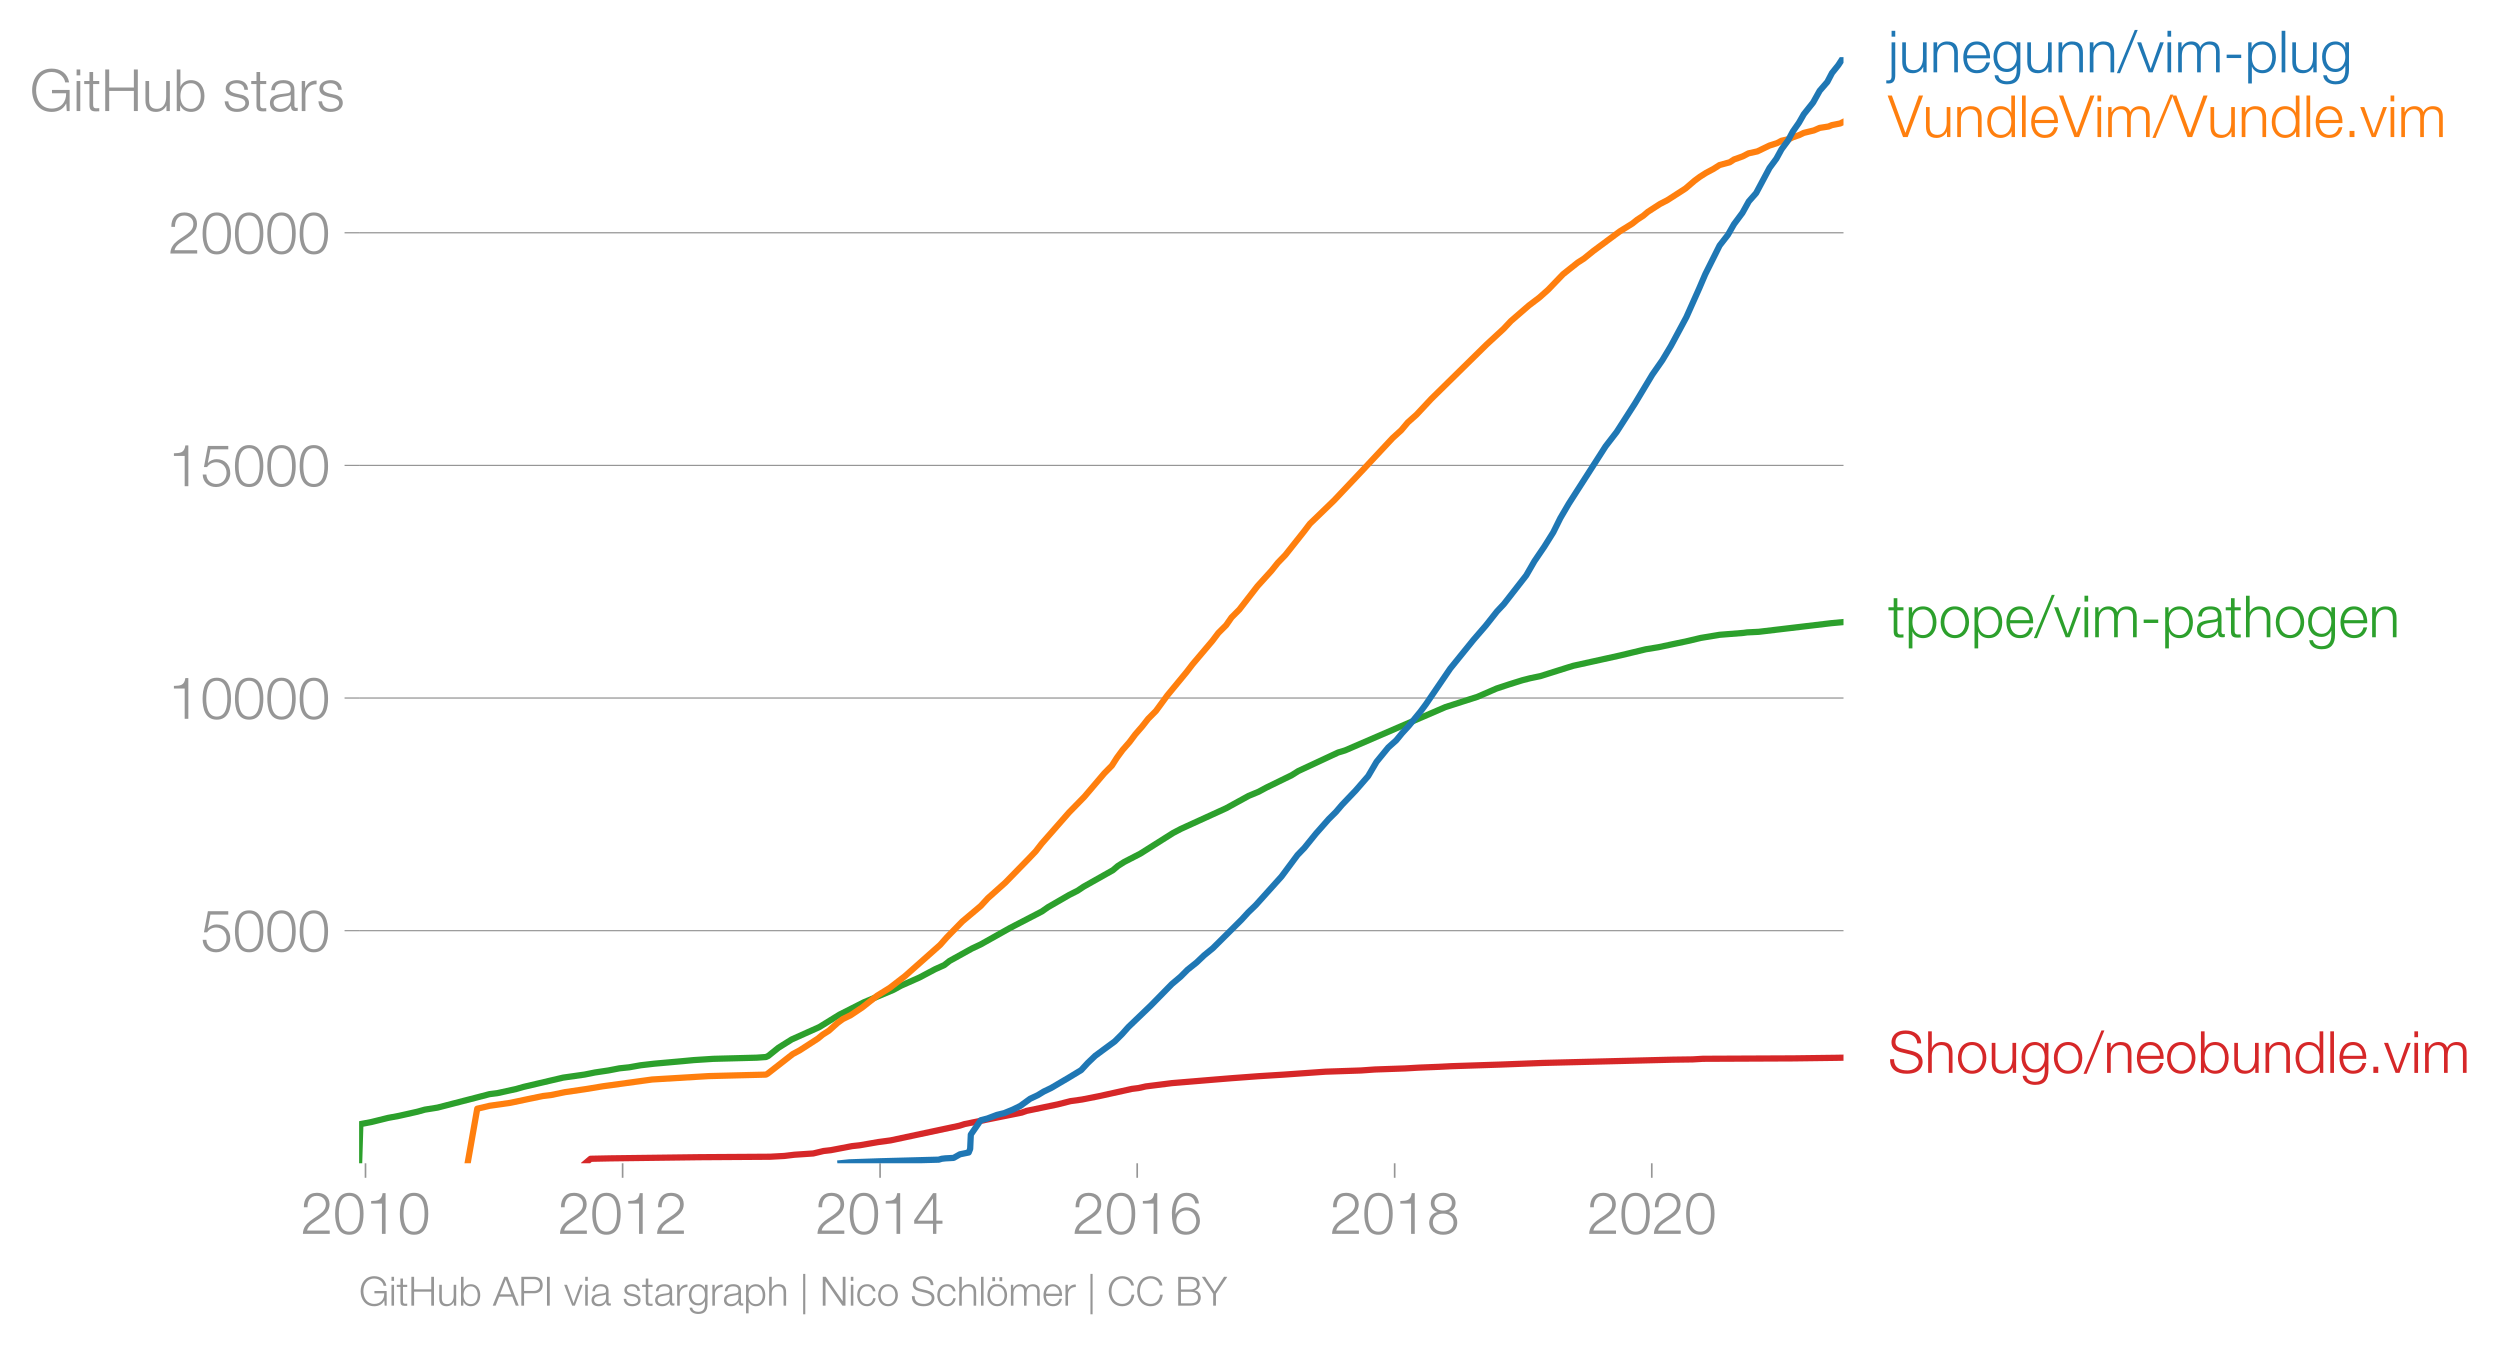
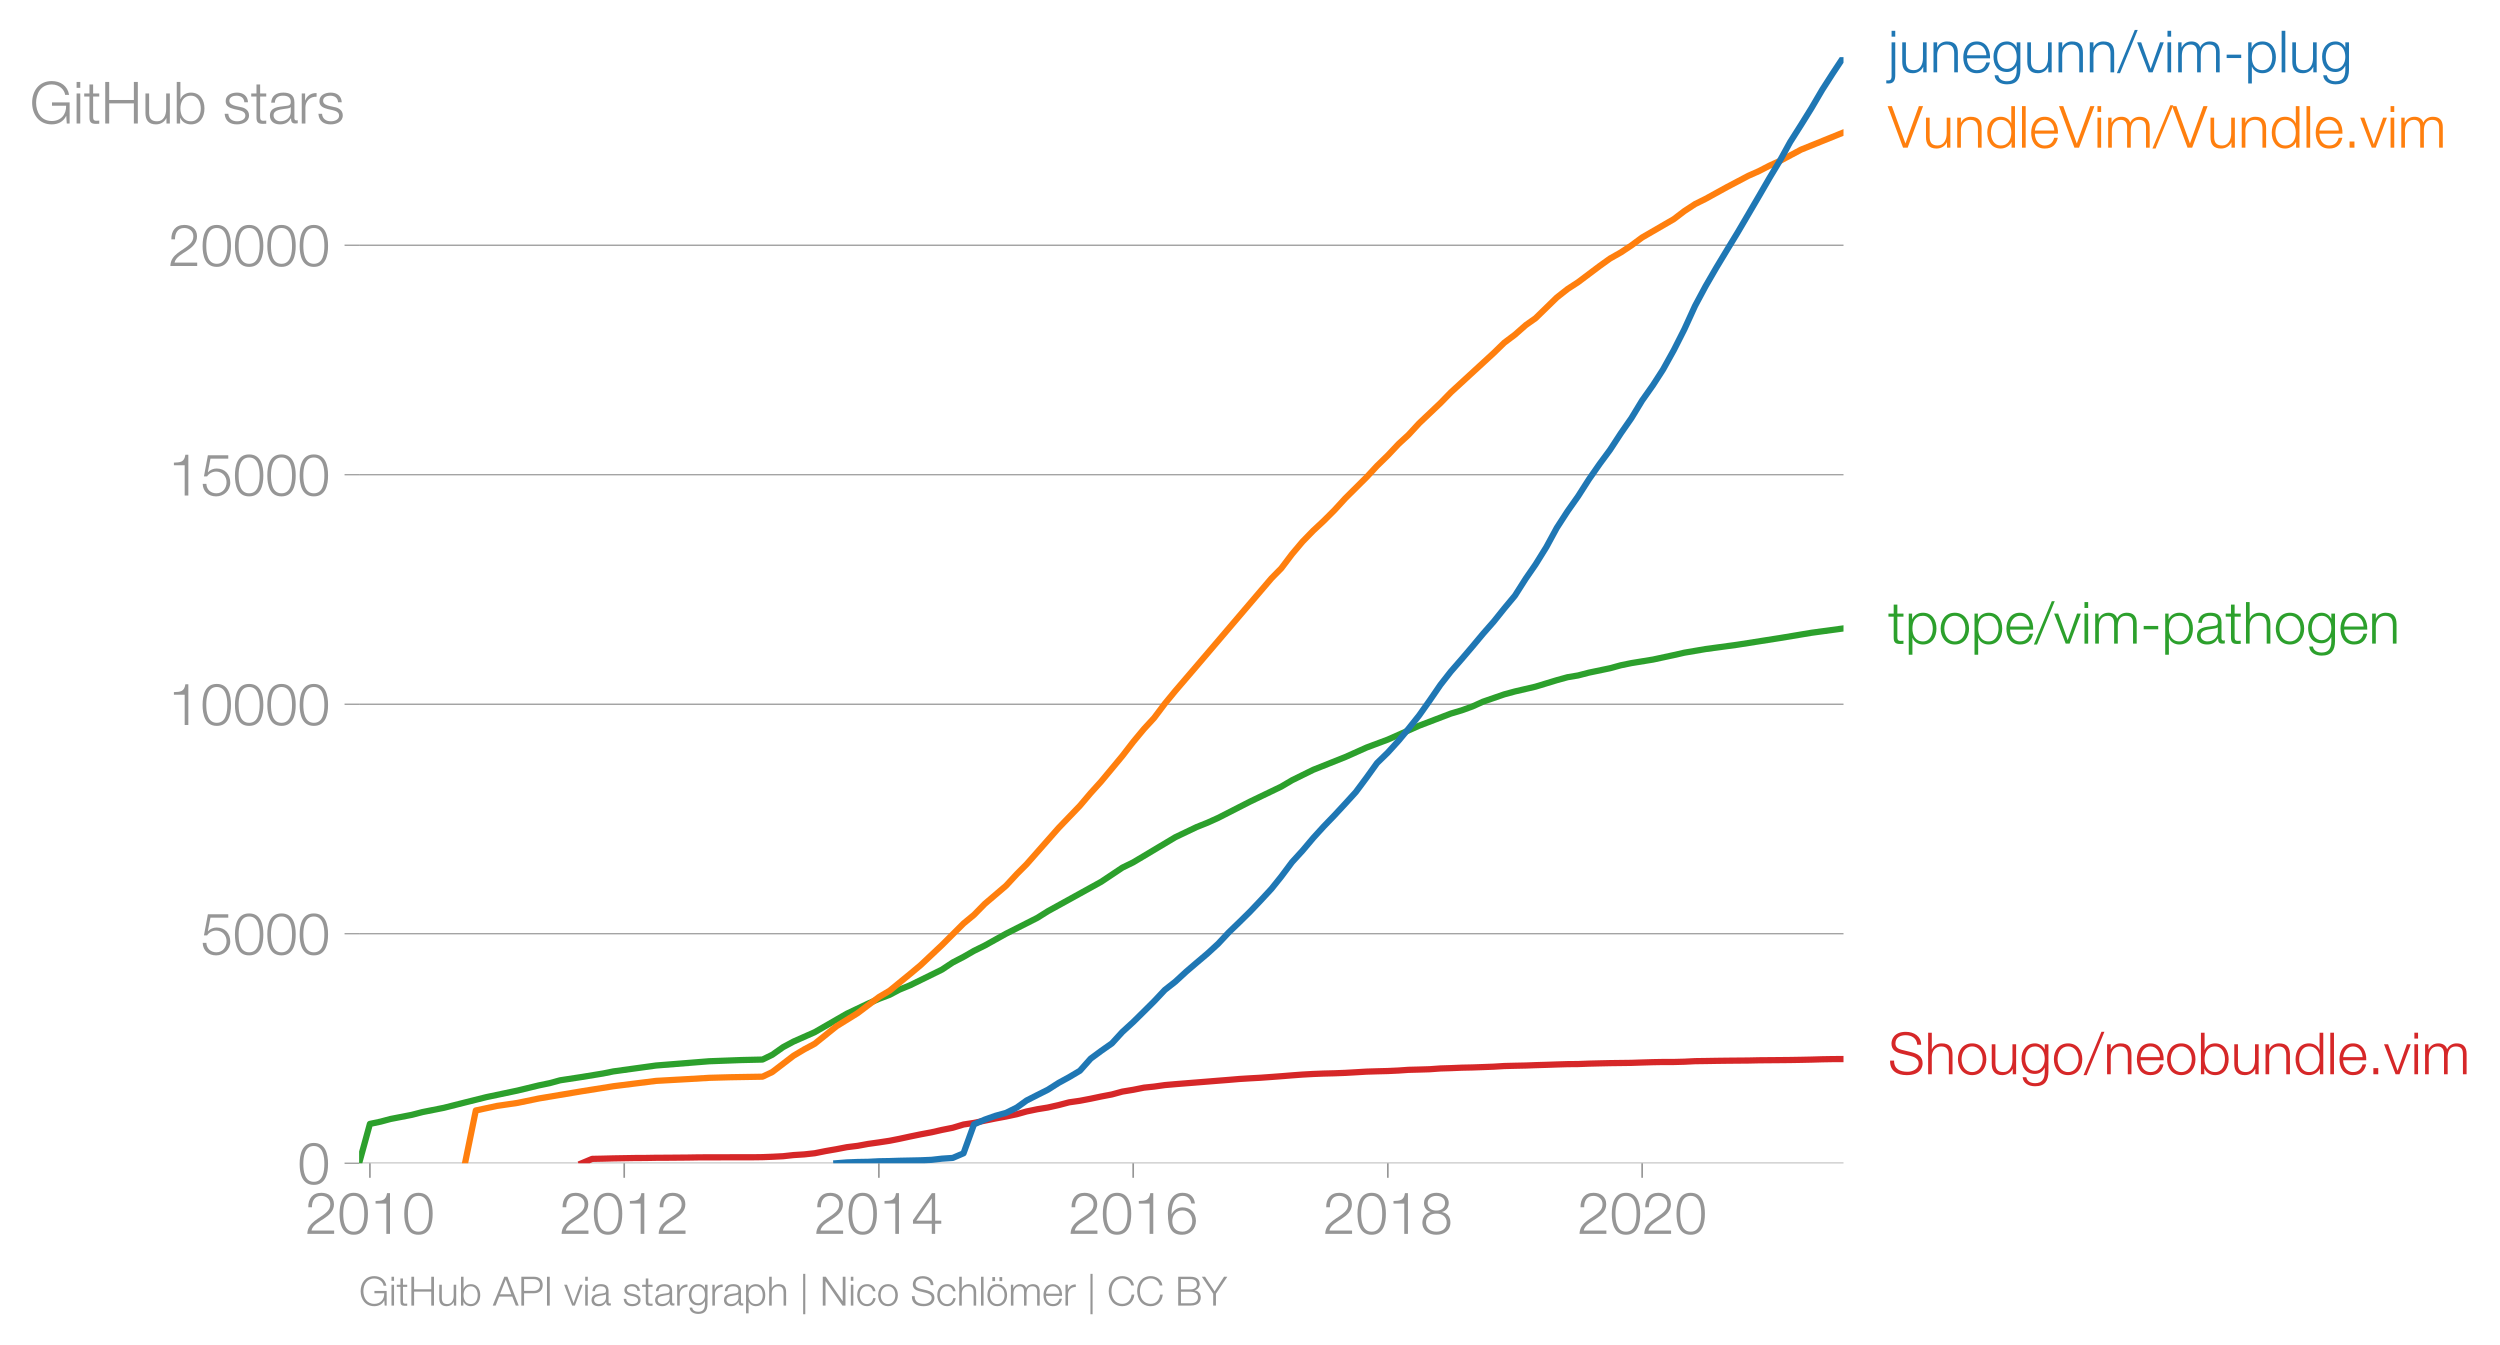
- <svg xmlns="http://www.w3.org/2000/svg" xmlns:xlink="http://www.w3.org/1999/xlink" height="431.194" viewBox="0 0 601.458 323.395" width="801.944">
+ <svg xmlns="http://www.w3.org/2000/svg" xmlns:xlink="http://www.w3.org/1999/xlink" height="431.179" viewBox="0 0 601.458 323.384" width="801.944">
  <defs>
    <style>*{stroke-linecap:butt;stroke-linejoin:round}</style>
  </defs>
  <g id="figure_1">
-     <path d="M0 323.395h601.458V0H0z" style="fill:none" id="patch_1" />
+     <path d="M0 323.384h601.458V0H0z" style="fill:none" id="patch_1" />
    <g id="axes_1">
      <path d="M86.396 279.857h357.12V13.745H86.396z" style="fill:none" id="patch_2" />
      <g id="matplotlib.axis_1">
        <g id="xtick_1">
          <g id="line2d_1">
            <defs>
-               <path d="M0 0v3.5" id="mb721f908dd" style="stroke:#969696;stroke-width:.4" />
-             </defs>
-             <use style="fill:#969696;stroke:#969696;stroke-width:.4" x="87.932" xlink:href="#mb721f908dd" y="279.857" />
-           </g>
-           <g style="fill:#969696" transform="matrix(.14 0 0 -.14 72.366 296.854)" id="text_1">
+               <path d="M0 0v3.5" id="mc57bfcbba1" style="stroke:#969696;stroke-width:.4" />
+             </defs>
+             <use style="fill:#969696;stroke:#969696;stroke-width:.4" x="88.994" xlink:href="#mc57bfcbba1" y="279.857" />
+           </g>
+           <g style="fill:#969696" transform="matrix(.14 0 0 -.14 73.428 296.854)" id="text_1">
            <defs>
              <path d="M3181 371H691c109 602 909 999 1344 1293 583 378 1127 845 1127 1594 0 832-608 1260-1389 1260-973 0-1453-665-1434-1587h403c-12 659 276 1248 1012 1248 544 0 1004-333 1004-915 0-358-128-595-371-845C1626 1658 262 1331 230 0h2951v371z" id="HelveticaNeue-Light-32" transform="scale(.01563)" />
              <path d="M1779 4179c1024 0 1159-1190 1159-1965 0-780-135-1971-1159-1971S621 1434 621 2214c0 775 134 1965 1158 1965zm0 339C474 4518 218 3258 218 2208 218 1165 474-96 1779-96c1306 0 1562 1261 1562 2310 0 1044-256 2304-1562 2304z" id="HelveticaNeue-Light-30" transform="scale(.01563)" />
              <path d="M621 3328h1184V0h403v4480h-326c-122-826-557-838-1261-864v-288z" id="HelveticaNeue-Light-31" transform="scale(.01563)" />
            </defs>
            <use xlink:href="#HelveticaNeue-Light-32" />
            <use x="55.6" xlink:href="#HelveticaNeue-Light-30" />
            <use x="111.2" xlink:href="#HelveticaNeue-Light-31" />
            <use x="166.8" xlink:href="#HelveticaNeue-Light-30" />
          </g>
        </g>
        <g id="xtick_2">
-           <use style="fill:#969696;stroke:#969696;stroke-width:.4" x="149.79" xlink:href="#mb721f908dd" y="279.857" id="line2d_2" />
-           <g style="fill:#969696" transform="matrix(.14 0 0 -.14 134.224 296.854)" id="text_2">
+           <use style="fill:#969696;stroke:#969696;stroke-width:.4" x="150.177" xlink:href="#mc57bfcbba1" y="279.857" id="line2d_2" />
+           <g style="fill:#969696" transform="matrix(.14 0 0 -.14 134.61 296.854)" id="text_2">
            <use xlink:href="#HelveticaNeue-Light-32" />
            <use x="55.6" xlink:href="#HelveticaNeue-Light-30" />
            <use x="111.2" xlink:href="#HelveticaNeue-Light-31" />
            <use x="166.8" xlink:href="#HelveticaNeue-Light-32" />
          </g>
        </g>
        <g id="xtick_3">
-           <use style="fill:#969696;stroke:#969696;stroke-width:.4" x="211.733" xlink:href="#mb721f908dd" y="279.857" id="line2d_3" />
-           <g style="fill:#969696" transform="matrix(.14 0 0 -.14 196.166 296.854)" id="text_3">
+           <use style="fill:#969696;stroke:#969696;stroke-width:.4" x="211.443" xlink:href="#mc57bfcbba1" y="279.857" id="line2d_3" />
+           <g style="fill:#969696" transform="matrix(.14 0 0 -.14 195.876 296.854)" id="text_3">
            <defs>
              <path d="M192 1114h2067V0h371v1114h672v339h-672v3027h-364L192 1504v-390zm365 339 1689 2438h13V1453H557z" id="HelveticaNeue-Light-34" transform="scale(.01563)" />
            </defs>
            <use xlink:href="#HelveticaNeue-Light-32" />
            <use x="55.6" xlink:href="#HelveticaNeue-Light-30" />
            <use x="111.2" xlink:href="#HelveticaNeue-Light-31" />
            <use x="166.8" xlink:href="#HelveticaNeue-Light-34" />
          </g>
        </g>
        <g id="xtick_4">
-           <use style="fill:#969696;stroke:#969696;stroke-width:.4" x="273.591" xlink:href="#mb721f908dd" y="279.857" id="line2d_4" />
-           <g style="fill:#969696" transform="matrix(.14 0 0 -.14 258.024 296.854)" id="text_4">
+           <use style="fill:#969696;stroke:#969696;stroke-width:.4" x="272.625" xlink:href="#mc57bfcbba1" y="279.857" id="line2d_4" />
+           <g style="fill:#969696" transform="matrix(.14 0 0 -.14 257.059 296.854)" id="text_4">
            <defs>
              <path d="M1856 2579c685 0 1082-531 1082-1184 0-621-436-1152-1076-1152-780 0-1120 519-1120 1152 0 659 410 1184 1114 1184zm1376 768c-96 781-589 1171-1376 1171-1466 0-1600-1702-1600-2233C256 538 736-96 1824-96c883 0 1517 646 1517 1517 0 877-583 1497-1479 1497-505 0-979-300-1190-742h-13c0 813 192 2003 1235 2003 519 0 864-339 935-832h403z" id="HelveticaNeue-Light-36" transform="scale(.01563)" />
            </defs>
            <use xlink:href="#HelveticaNeue-Light-32" />
            <use x="55.6" xlink:href="#HelveticaNeue-Light-30" />
            <use x="111.2" xlink:href="#HelveticaNeue-Light-31" />
            <use x="166.8" xlink:href="#HelveticaNeue-Light-36" />
          </g>
        </g>
        <g id="xtick_5">
-           <use style="fill:#969696;stroke:#969696;stroke-width:.4" x="335.533" xlink:href="#mb721f908dd" y="279.857" id="line2d_5" />
-           <g style="fill:#969696" transform="matrix(.14 0 0 -.14 319.967 296.854)" id="text_5">
+           <use style="fill:#969696;stroke:#969696;stroke-width:.4" x="333.891" xlink:href="#mc57bfcbba1" y="279.857" id="line2d_5" />
+           <g style="fill:#969696" transform="matrix(.14 0 0 -.14 318.325 296.854)" id="text_5">
            <defs>
              <path d="M1779 243c-627 0-1139 339-1139 1011 0 660 525 986 1139 973 602 13 1139-326 1139-973 0-684-512-1011-1139-1011zm1357 3155c0 768-698 1120-1363 1120-659 0-1357-352-1357-1120 0-492 262-844 730-985v-13c-551-102-896-563-909-1146C237 352 941-96 1779-96c839 0 1543 448 1543 1350 0 602-340 1031-916 1146v13c455 134 730 499 730 985zm-1357-832c-473-12-960 231-960 832 0 512 467 781 960 781 538 0 954-269 954-781 0-576-461-844-954-832z" id="HelveticaNeue-Light-38" transform="scale(.01563)" />
            </defs>
            <use xlink:href="#HelveticaNeue-Light-32" />
            <use x="55.6" xlink:href="#HelveticaNeue-Light-30" />
            <use x="111.2" xlink:href="#HelveticaNeue-Light-31" />
            <use x="166.8" xlink:href="#HelveticaNeue-Light-38" />
          </g>
        </g>
        <g id="xtick_6">
-           <use style="fill:#969696;stroke:#969696;stroke-width:.4" x="397.391" xlink:href="#mb721f908dd" y="279.857" id="line2d_6" />
-           <g style="fill:#969696" transform="matrix(.14 0 0 -.14 381.825 296.854)" id="text_6">
+           <use style="fill:#969696;stroke:#969696;stroke-width:.4" x="395.073" xlink:href="#mc57bfcbba1" y="279.857" id="line2d_6" />
+           <g style="fill:#969696" transform="matrix(.14 0 0 -.14 379.507 296.854)" id="text_6">
            <use xlink:href="#HelveticaNeue-Light-32" />
            <use x="55.6" xlink:href="#HelveticaNeue-Light-30" />
            <use x="111.2" xlink:href="#HelveticaNeue-Light-32" />
            <use x="166.8" xlink:href="#HelveticaNeue-Light-30" />
          </g>
        </g>
      </g>
      <g id="matplotlib.axis_2">
        <g id="ytick_1">
-           <path clip-path="url(#paf320c39fc)" d="M86.396 223.901h357.12" style="fill:none;stroke:#969696;stroke-linecap:square;stroke-width:.3" id="line2d_7" />
+           <path clip-path="url(#p73a9dbc709)" d="M86.396 279.857h357.12" style="fill:none;stroke:#969696;stroke-linecap:square;stroke-width:.3" id="line2d_7" />
          <g id="line2d_8">
            <defs>
-               <path d="M0 0h-3.5" id="m2808918019" style="stroke:#969696;stroke-width:.3" />
-             </defs>
-             <use style="fill:#969696;stroke:#969696;stroke-width:.3" x="86.396" xlink:href="#m2808918019" y="223.901" />
-           </g>
-           <g style="fill:#969696" transform="matrix(.14 0 0 -.14 48.264 228.9)" id="text_7">
+               <path d="M0 0h-3.5" id="mb1a5190950" style="stroke:#969696;stroke-width:.3" />
+             </defs>
+             <use style="fill:#969696;stroke:#969696;stroke-width:.3" x="86.396" xlink:href="#mb1a5190950" y="279.857" />
+           </g>
+           <use xlink:href="#HelveticaNeue-Light-30" style="fill:#969696" transform="matrix(.14 0 0 -.14 71.613 284.855)" id="text_7" />
+         </g>
+         <g id="ytick_2">
+           <path clip-path="url(#p73a9dbc709)" d="M86.396 224.642h357.12" style="fill:none;stroke:#969696;stroke-linecap:square;stroke-width:.3" id="line2d_9" />
+           <use style="fill:#969696;stroke:#969696;stroke-width:.3" x="86.396" xlink:href="#mb1a5190950" y="224.642" id="line2d_10" />
+           <g style="fill:#969696" transform="matrix(.14 0 0 -.14 48.264 229.64)" id="text_8">
            <defs>
              <path d="M230 1280C250 429 870-96 1702-96c858 0 1556 640 1556 1517 0 902-583 1549-1504 1549-346 0-724-154-948-416l-12 12 288 1485h1958v371H800L365 2099h345c218 339 602 531 999 531 665 0 1145-505 1145-1164 0-653-428-1223-1120-1223-614 0-1081 416-1100 1037H230z" id="HelveticaNeue-Light-35" transform="scale(.01563)" />
            </defs>
            <use xlink:href="#HelveticaNeue-Light-35" />
            <use x="55.6" xlink:href="#HelveticaNeue-Light-30" />
            <use x="111.2" xlink:href="#HelveticaNeue-Light-30" />
            <use x="166.8" xlink:href="#HelveticaNeue-Light-30" />
          </g>
        </g>
-         <g id="ytick_2">
-           <path clip-path="url(#paf320c39fc)" d="M86.396 167.934h357.12" style="fill:none;stroke:#969696;stroke-linecap:square;stroke-width:.3" id="line2d_9" />
-           <use style="fill:#969696;stroke:#969696;stroke-width:.3" x="86.396" xlink:href="#m2808918019" y="167.934" id="line2d_10" />
-           <g style="fill:#969696" transform="matrix(.14 0 0 -.14 40.48 172.933)" id="text_8">
+         <g id="ytick_3">
+           <path clip-path="url(#p73a9dbc709)" d="M86.396 169.428h357.12" style="fill:none;stroke:#969696;stroke-linecap:square;stroke-width:.3" id="line2d_11" />
+           <use style="fill:#969696;stroke:#969696;stroke-width:.3" x="86.396" xlink:href="#mb1a5190950" y="169.428" id="line2d_12" />
+           <g style="fill:#969696" transform="matrix(.14 0 0 -.14 40.48 174.426)" id="text_9">
            <use xlink:href="#HelveticaNeue-Light-31" />
            <use x="55.6" xlink:href="#HelveticaNeue-Light-30" />
            <use x="111.2" xlink:href="#HelveticaNeue-Light-30" />
            <use x="166.8" xlink:href="#HelveticaNeue-Light-30" />
            <use x="222.4" xlink:href="#HelveticaNeue-Light-30" />
          </g>
        </g>
-         <g id="ytick_3">
-           <path clip-path="url(#paf320c39fc)" d="M86.396 111.967h357.12" style="fill:none;stroke:#969696;stroke-linecap:square;stroke-width:.3" id="line2d_11" />
-           <use style="fill:#969696;stroke:#969696;stroke-width:.3" x="86.396" xlink:href="#m2808918019" y="111.967" id="line2d_12" />
-           <g style="fill:#969696" transform="matrix(.14 0 0 -.14 40.48 116.966)" id="text_9">
+         <g id="ytick_4">
+           <path clip-path="url(#p73a9dbc709)" d="M86.396 114.213h357.12" style="fill:none;stroke:#969696;stroke-linecap:square;stroke-width:.3" id="line2d_13" />
+           <use style="fill:#969696;stroke:#969696;stroke-width:.3" x="86.396" xlink:href="#mb1a5190950" y="114.213" id="line2d_14" />
+           <g style="fill:#969696" transform="matrix(.14 0 0 -.14 40.48 119.212)" id="text_10">
            <use xlink:href="#HelveticaNeue-Light-31" />
            <use x="55.6" xlink:href="#HelveticaNeue-Light-35" />
            <use x="111.2" xlink:href="#HelveticaNeue-Light-30" />
            <use x="166.8" xlink:href="#HelveticaNeue-Light-30" />
            <use x="222.4" xlink:href="#HelveticaNeue-Light-30" />
          </g>
        </g>
-         <g id="ytick_4">
-           <path clip-path="url(#paf320c39fc)" d="M86.396 56h357.12" style="fill:none;stroke:#969696;stroke-linecap:square;stroke-width:.3" id="line2d_13" />
-           <use style="fill:#969696;stroke:#969696;stroke-width:.3" x="86.396" xlink:href="#m2808918019" y="56" id="line2d_14" />
-           <g style="fill:#969696" transform="matrix(.14 0 0 -.14 40.48 60.999)" id="text_10">
+         <g id="ytick_5">
+           <path clip-path="url(#p73a9dbc709)" d="M86.396 58.999h357.12" style="fill:none;stroke:#969696;stroke-linecap:square;stroke-width:.3" id="line2d_15" />
+           <use style="fill:#969696;stroke:#969696;stroke-width:.3" x="86.396" xlink:href="#mb1a5190950" y="58.999" id="line2d_16" />
+           <g style="fill:#969696" transform="matrix(.14 0 0 -.14 40.48 63.997)" id="text_11">
            <use xlink:href="#HelveticaNeue-Light-32" />
            <use x="55.6" xlink:href="#HelveticaNeue-Light-30" />
            <use x="111.2" xlink:href="#HelveticaNeue-Light-30" />
            <use x="166.8" xlink:href="#HelveticaNeue-Light-30" />
            <use x="222.4" xlink:href="#HelveticaNeue-Light-30" />
          </g>
        </g>
-         <g style="fill:#969696" transform="matrix(.14 0 0 -.14 7.2 26.716)" id="text_11">
+         <g style="fill:#969696" transform="matrix(.14 0 0 -.14 7.2 29.715)" id="text_12">
          <defs>
            <path d="M4365 2323H2426v-371h1555c19-966-570-1677-1581-1677-1210 0-1722 1011-1722 2010 0 998 512 2009 1722 2009 870 0 1414-620 1472-1145h435c-166 998-947 1517-1907 1517-1440 0-2157-1133-2157-2381S960-96 2400-96c659 0 1274 275 1581 928h13l57-832h314v2323z" id="HelveticaNeue-Light-47" transform="scale(.01563)" />
            <path d="M390 0h404v3302H390V0zm0 3923h404v647H390v-647z" id="HelveticaNeue-Light-69" transform="scale(.01563)" />
            <path d="M1024 4294H621v-992H45v-339h576V704c-7-563 179-742 717-742 121 0 236 12 358 12v346c-115-13-230-19-346-19-288 19-326 173-326 435v2227h672v339h-672v992z" id="HelveticaNeue-Light-74" transform="scale(.01563)" />
            <path d="M461 0h435v2214h2714V0h435v4570h-435V2586H896v1984H461V0z" id="HelveticaNeue-Light-48" transform="scale(.01563)" />
            <path d="M3059 3302h-403V1568c0-672-301-1325-992-1325-640 0-864 314-883 909v2150H378V1158C378 390 704-96 1536-96c493 0 928 250 1139 691h13V0h371v3302z" id="HelveticaNeue-Light-75" transform="scale(.01563)" />
            <path d="M3027 1651c0-685-313-1408-1081-1408-858 0-1159 723-1159 1408s301 1408 1159 1408c768 0 1081-723 1081-1408zM384 0h371v627h13C954 179 1414-96 1946-96c1004 0 1484 813 1484 1747 0 935-480 1747-1484 1747-493 0-973-249-1146-723h-13v1895H384V0z" id="HelveticaNeue-Light-62" transform="scale(.01563)" />
            <path d="M2765 2336c-26 717-551 1062-1210 1062-582 0-1241-256-1241-928 0-563 396-742 921-883l519-115c364-90 723-218 723-602 0-460-525-627-903-627-537 0-940 282-972 826H198C262 262 787-96 1555-96c615 0 1325 275 1325 992 0 576-480 845-941 915l-537 122c-276 70-685 198-685 557 0 428 422 569 781 569 460 0 844-224 864-723h403z" id="HelveticaNeue-Light-73" transform="scale(.01563)" />
            <path d="M2496 1280c6-646-538-1037-1152-1037-378 0-736 250-736 653 0 646 851 640 1536 762 109 19 288 51 339 147h13v-525zM749 2291c13 538 384 768 883 768 474 0 864-134 864-678 0-365-186-410-518-448-871-103-1773-135-1773-1063 0-665 499-966 1107-966 634 0 922 243 1203 672h13c0-346 64-576 474-576 108 0 172 6 262 26v339c-32-13-83-26-128-26-160 0-237 90-237 243v1754c0 883-633 1062-1216 1062-755 0-1299-332-1337-1107h403z" id="HelveticaNeue-Light-61" transform="scale(.01563)" />
            <path d="M384 0h403v1760c0 685 499 1222 1229 1184v403c-595 26-1043-288-1248-819h-13v774H384V0z" id="HelveticaNeue-Light-72" transform="scale(.01563)" />
          </defs>
          <use xlink:href="#HelveticaNeue-Light-47" />
          <use x="74.1" xlink:href="#HelveticaNeue-Light-69" />
          <use x="92.6" xlink:href="#HelveticaNeue-Light-74" />
          <use x="122.2" xlink:href="#HelveticaNeue-Light-48" />
          <use x="192.6" xlink:href="#HelveticaNeue-Light-75" />
          <use x="246.3" xlink:href="#HelveticaNeue-Light-62" />
          <use x="303.7" xlink:href="#HelveticaNeue-Light-20" />
          <use x="331.5" xlink:href="#HelveticaNeue-Light-73" />
          <use x="379.6" xlink:href="#HelveticaNeue-Light-74" />
          <use x="409.2" xlink:href="#HelveticaNeue-Light-61" />
          <use x="461.1" xlink:href="#HelveticaNeue-Light-72" />
          <use x="492.6" xlink:href="#HelveticaNeue-Light-73" />
        </g>
      </g>
-       <path clip-path="url(#paf320c39fc)" d="m140.818 279.857 1.266-1.075 4.762-.1 21.345-.28 17.072-.112 3.45-.19 2.397-.291 4.534-.303 2.49-.593 1.756-.201 5.087-.974 1.84-.202 4.518-.783 2.908-.392 16.602-3.537 1.27-.403 13.704-2.754 1.129-.403 7.523-1.567 3.077-.783 2.782-.392 4.041-.795 7.939-1.757 1.598-.202 1.74-.391 6.293-.795 10.503-.873 3.716-.302 6.467-.482 6.246-.391 10.024-.706 8.526-.29 3.313-.236 7.31-.257 3.276-.19 5.018-.202 2.803-.145 11.881-.392 10.179-.392 31.23-.784 4.79-.067 2.464-.145 21.792-.1 10.154-.135 1.883-.034h0" style="fill:none;stroke:#d62728;stroke-linecap:square;stroke-width:1.5" id="line2d_15" />
-       <path clip-path="url(#paf320c39fc)" d="m86.396 279.857.298-9.414 2.652-.503 4.038-.997 2.635-.492 4.42-.996 1.772-.493 3.054-.492 9.669-2.496 2.825-.74 1.91-.245 4.538-.997 1.708-.492 9.544-2.239 5.173-.739 2.513-.503 3.271-.493 2.614-.504 2.321-.246 2.779-.492 3.277-.38 6.898-.617 2.597-.246 4.7-.302 10.44-.28 2.227-.157.555-.257 2.482-1.992 3.167-1.982 6.646-2.977 4.845-2.989 5.88-2.977 7.079-2.978 1.818-.996 4.468-1.981 3.756-1.992 2.213-.997 1.244-.985 5.394-2.988 2.102-.985 7.08-3.974 7.671-3.974 1.418-.996 5.152-2.977 1.977-.997 1.48-.985 7.056-3.973 1.173-.996 1.549-.985 3.864-1.993 7.878-4.97 1.875-.985 10.889-4.97 5.427-2.977 2.404-.996 1.848-.997 6.102-2.977 1.582-.996 9.583-4.466 1.671-.504 24.137-10.421 7.747-2.485 4.589-1.993 3.023-.996 3.145-.985 1.919-.492 2.44-.504 6.307-1.992 1.61-.493 11.257-2.485 6.19-1.489 3.02-.492 7.034-1.489 3.175-.75 4.5-.75 5.776-.459.877-.123 2.764-.134 17.475-2.082 2.931-.269h0" style="fill:none;stroke:#2ca02c;stroke-linecap:square;stroke-width:1.5" id="line2d_16" />
-       <path clip-path="url(#paf320c39fc)" d="m112.503 279.857 2.312-13.119 2.985-.705 4.949-.705 4.403-.93 3.394-.704 1.957-.235 3.42-.706 4.799-.705 4.29-.705 11.868-1.634 13.588-.817 6.788-.18 7.024-.178.41-.235 6.003-4.69 1.744-.94 4.365-2.822 1.123-.929 1.476-.94 2.098-1.88 1.278-.93 1.9-.94 2.806-1.88 3.554-2.81 3.03-1.88 3.652-2.82 8.453-7.5 1.656-1.87 3.672-3.76 4.449-3.75 1.733-1.881 4.2-3.75 5.492-5.63 1.792-1.88 1.453-1.87 6.583-7.5 3.675-3.76 4.789-5.63 1.834-1.87 1.2-1.88 1.375-1.87 1.648-1.88 1.409-1.88 1.635-1.881 1.467-1.87 1.862-1.88 2.747-3.75 4.643-5.63 1.443-1.88 4.76-5.62 1.42-1.88 1.871-1.87 1.31-1.88 1.874-1.88 4.361-5.63 3.394-3.75 1.495-1.87 1.815-1.88 4.468-5.63 1.436-1.881 5.82-5.62 7.092-7.51 7-7.5 2.068-1.88 1.582-1.88 2.113-1.881 3.5-3.75 13.366-13.13 4.061-3.75 1.77-1.88 4.334-3.75 2.481-1.88 2.117-1.88 3.61-3.75 3.54-2.81 1.47-.94 2.315-1.87 6.337-4.7 3.018-1.87 1.172-.94 1.444-.94 1.104-.94 2.891-1.87 1.815-.94 4.36-2.81 2.192-1.88 1.273-.94 1.483-.941 1.77-.94 1.475-.94 2.432-.66 1.031-.673 2.064-.738 1.43-.739 2.124-.47 2.928-1.41 1.792-.571 1.1-.582 1.858-.415.87-.425 1.53-.526 1.099-.526 2.433-.593 1.379-.605 2.154-.336.794-.335 1.984-.392.782-.392h0" style="fill:none;stroke:#ff7f0e;stroke-linecap:square;stroke-width:1.5" id="line2d_17" />
-       <g style="fill:#1f77b4" transform="matrix(.14 0 0 -.14 454.23 17.407)" id="text_12">
+       <path clip-path="url(#p73a9dbc709)" d="m139.952 279.857 2.514-1.05 2.598-.054 2.515-.067 2.598-.044 2.598-.044 2.43-.01 2.598-.045 2.515-.011 2.598-.022 2.514-.022 2.598-.044 2.599-.012h2.514l2.598-.01H180.852l2.598-.034 2.346-.088 2.599-.133 2.514-.276 2.598-.165 2.514-.276 2.599-.52 2.598-.452 2.514-.486 2.598-.32 2.515-.464 2.598-.364 2.598-.398 2.347-.464 2.598-.563 2.514-.519 2.598-.486 2.515-.574 2.598-.52 2.598-.783 2.514-.387 2.598-.54 2.515-.509 2.598-.486 2.598-.552 2.347-.662 2.598-.542 2.514-.408 2.598-.585 2.515-.663 2.598-.375 2.598-.497 2.514-.53 2.598-.497 2.515-.685 2.598-.43 2.598-.52 2.43-.254 2.599-.364 2.514-.22 2.598-.21 2.515-.2 2.598-.21 2.598-.21 2.514-.198 2.598-.22 2.515-.155 2.598-.144 2.598-.188 2.347-.176 2.598-.21 2.514-.188 2.598-.143 2.515-.1 2.598-.066 2.598-.1 2.514-.143 2.599-.155 2.514-.077 2.598-.066 2.598-.122 2.347-.165 2.598-.067 2.514-.077 2.599-.188 2.514-.077 2.598-.11 2.598-.056 2.515-.088 2.598-.1 2.514-.154 2.598-.066 2.598-.055 2.347-.089 2.598-.077 2.515-.088 2.598-.078 2.514-.022 2.598-.1 2.598-.065 2.515-.056 2.598-.033 2.514-.033 2.598-.088 2.598-.077 2.431-.045h2.598l2.514-.066 2.599-.132 2.514-.034 2.598-.044 2.598-.033 2.515-.022 2.598-.022 2.514-.055 2.598-.022 2.598-.022 2.347-.023 2.598-.044 2.515-.055 2.598-.077 2.514-.044 2.598-.011" style="fill:none;stroke:#d62728;stroke-linecap:square;stroke-width:1.5" id="line2d_17" />
+       <path clip-path="url(#p73a9dbc709)" d="m86.396 279.857 2.598-9.464 2.599-.552 2.346-.63 5.113-.993 2.598-.674 5.112-1.016 5.113-1.292 5.112-1.28 7.543-1.591 5.113-1.237 2.598-.54 2.514-.686 5.197-.795 5.112-.839 2.515-.508 10.224-1.413 12.824-1.027 7.626-.287 5.197-.122 2.346-1.148 2.599-1.834 2.514-1.347 5.112-2.264 7.711-4.439 5.113-2.43 2.598-1.137 2.598-.982 2.347-1.237 2.598-1.071 7.627-3.744 2.598-1.723 2.598-1.347 2.514-1.447 2.598-1.28 5.113-2.85 7.543-3.82 2.514-1.58 12.823-7.078 5.113-3.412 2.598-1.27 10.141-6.052 5.113-2.44 2.598-1.038 2.598-1.17 7.627-3.899 5.196-2.496 2.347-1.126 2.598-1.535 5.112-2.518 7.711-3.07 5.113-2.286 5.112-1.91 7.543-3.346 7.627-2.915 2.598-.773 2.598-.939 2.515-1.137 5.112-1.767 2.598-.707 4.945-1.149 5.113-1.557 2.598-.717 2.514-.42 2.598-.674 5.113-1.07 2.598-.708 2.514-.519 5.196-.85 5.03-1.082 2.513-.574 5.113-.873 7.71-1.049 10.31-1.623 7.459-1.248 7.71-1.049h0" style="fill:none;stroke:#2ca02c;stroke-linecap:square;stroke-width:1.5" id="line2d_18" />
+       <path clip-path="url(#p73a9dbc709)" d="m111.875 279.857 2.598-12.7 5.113-1.093 4.944-.728 5.113-1.06 10.309-1.734 7.627-1.215 10.224-1.281 7.627-.43 5.197-.31 5.112-.143 7.71-.133 2.347-1.115 5.113-3.92 2.598-1.546 2.514-1.348 5.197-4.185 5.112-3.17 5.113-3.864 2.598-1.546 4.945-4.042 2.514-2.11 5.113-4.814 5.196-5.19 2.514-2.076 2.598-2.65 5.113-4.362 2.598-2.816 2.347-2.353 7.71-8.745 5.113-5.323 2.598-3.06 2.514-2.782 5.113-6.15 2.598-3.369 2.598-3.125 2.43-2.64 2.599-3.456 2.514-3.059 5.113-5.963 18.02-21.125 2.346-2.385 2.598-3.434 2.514-2.982 2.598-2.672 2.515-2.341 2.598-2.596 2.598-2.838 5.113-5.08 2.514-2.716 2.598-2.529 2.598-2.76 2.347-2.154 2.598-2.816 5.113-4.848 2.514-2.584 10.309-9.474 2.514-2.452 2.598-1.955 2.598-2.297 2.347-1.656 5.113-4.98 2.598-2.043 2.514-1.635 5.196-3.909 2.515-1.8 2.598-1.468 2.514-1.668 2.598-1.921 7.627-4.418 2.514-1.921 2.599-1.7 2.514-1.248 5.196-2.86 5.113-2.695 2.514-1.115 2.598-1.337 2.598-1.192 4.945-2.64 10.225-4.14h0" style="fill:none;stroke:#ff7f0e;stroke-linecap:square;stroke-width:1.5" id="line2d_19" />
+       <g style="fill:#1f77b4" transform="matrix(.14 0 0 -.14 454.23 17.407)" id="text_13">
        <defs>
          <path d="M390-403c0-275-51-480-364-480-64-7-154 0-218 6v-333c96 0 186-12 282-12 569 0 704 422 704 915v3609H390V-403zm0 4326h404v647H390v-647z" id="HelveticaNeue-Light-6a" transform="scale(.01563)" />
          <path d="M378 0h403v1926c13 647 397 1133 1037 1133 652 0 838-429 838-998V0h403v2125c0 787-281 1273-1209 1273-468 0-909-268-1056-665h-13v569H378V0z" id="HelveticaNeue-Light-6e" transform="scale(.01563)" />
          <path d="M3162 1542c32 928-391 1856-1453 1856-1050 0-1491-876-1491-1747C218 710 659-96 1709-96c832 0 1267 435 1440 1184h-403c-128-499-448-845-1037-845-775 0-1082 711-1088 1299h2541zM621 1882c64 601 429 1177 1088 1177 653 0 1030-569 1049-1177H621z" id="HelveticaNeue-Light-65" transform="scale(.01563)" />
          <path d="M1709 378c-743 0-1088 646-1088 1312 0 684 320 1369 1088 1369 761 0 1062-723 1062-1369 0-672-365-1312-1062-1312zm1465 2924h-403v-569h-13c-160 365-569 665-1049 665-954 0-1491-755-1491-1664C218 794 653 38 1709 38c473 0 864 276 1049 679h13V269c0-807-320-1248-1062-1248-448 0-877 173-967 659H339c58-704 711-998 1370-998 1081 0 1459 601 1465 1587v3033z" id="HelveticaNeue-Light-67" transform="scale(.01563)" />
          <path d="m262-96 1952 4762h-326L-83-96h345z" id="HelveticaNeue-Light-2f" transform="scale(.01563)" />
          <path d="M1286 0h429l1235 3302h-416L1510 403h-12L461 3302H13L1286 0z" id="HelveticaNeue-Light-76" transform="scale(.01563)" />
          <path d="M384 0h403v1843c7 691 288 1216 986 1216 512 0 697-371 691-819V0h403v1869c0 614 199 1190 896 1190 576 0 781-294 781-838V0h403v2240c0 781-371 1158-1094 1158-435 0-851-211-1050-646-121 435-512 646-947 646-525 0-870-256-1082-652h-19v556H384V0z" id="HelveticaNeue-Light-6d" transform="scale(.01563)" />
          <path d="M1984 1574v372H384v-372h1600z" id="HelveticaNeue-Light-2d" transform="scale(.01563)" />
          <path d="M3027 1651c0-685-313-1408-1081-1408-858 0-1159 723-1159 1408 0 749 269 1408 1159 1408 768 0 1081-723 1081-1408zM384-1222h403V627h13C973 154 1453-96 1946-96c1004 0 1484 813 1484 1747 0 935-480 1747-1484 1747-532 0-992-275-1178-723h-13v627H384v-4524z" id="HelveticaNeue-Light-70" transform="scale(.01563)" />
          <path d="M390 0h404v4570H390V0z" id="HelveticaNeue-Light-6c" transform="scale(.01563)" />
        </defs>
        <use xlink:href="#HelveticaNeue-Light-6a" />
        <use x="18.5" xlink:href="#HelveticaNeue-Light-75" />
        <use x="72.2" xlink:href="#HelveticaNeue-Light-6e" />
        <use x="125.9" xlink:href="#HelveticaNeue-Light-65" />
        <use x="177.8" xlink:href="#HelveticaNeue-Light-67" />
        <use x="233.4" xlink:href="#HelveticaNeue-Light-75" />
        <use x="287.1" xlink:href="#HelveticaNeue-Light-6e" />
        <use x="340.8" xlink:href="#HelveticaNeue-Light-6e" />
        <use x="394.5" xlink:href="#HelveticaNeue-Light-2f" />
        <use x="427.8" xlink:href="#HelveticaNeue-Light-76" />
        <use x="474.1" xlink:href="#HelveticaNeue-Light-69" />
        <use x="492.6" xlink:href="#HelveticaNeue-Light-6d" />
        <use x="575.9" xlink:href="#HelveticaNeue-Light-2d" />
        <use x="612.9" xlink:href="#HelveticaNeue-Light-70" />
        <use x="670.3" xlink:href="#HelveticaNeue-Light-6c" />
        <use x="688.8" xlink:href="#HelveticaNeue-Light-75" />
        <use x="742.5" xlink:href="#HelveticaNeue-Light-67" />
      </g>
-       <g style="fill:#ff7f0e" transform="matrix(.14 0 0 -.14 454.23 32.977)" id="text_13">
+       <g style="fill:#ff7f0e" transform="matrix(.14 0 0 -.14 454.23 35.528)" id="text_14">
        <defs>
          <path d="M1651 0h506l1696 4570h-461L1920 480h-13L422 4570H-45L1651 0z" id="HelveticaNeue-Light-56" transform="scale(.01563)" />
          <path d="M646 1651c0 685 314 1408 1082 1408 858 0 1158-723 1158-1408S2586 243 1728 243C960 243 646 966 646 1651zm2644 2919h-404V2675h-12c-173 474-653 723-1146 723-1005 0-1485-812-1485-1747C243 717 723-96 1728-96c480 0 1005 294 1178 723h12V0h372v4570z" id="HelveticaNeue-Light-64" transform="scale(.01563)" />
          <path d="M1158 0v678H621V0h537z" id="HelveticaNeue-Light-2e" transform="scale(.01563)" />
        </defs>
        <use xlink:href="#HelveticaNeue-Light-56" />
        <use x="59.3" xlink:href="#HelveticaNeue-Light-75" />
        <use x="113" xlink:href="#HelveticaNeue-Light-6e" />
        <use x="166.7" xlink:href="#HelveticaNeue-Light-64" />
        <use x="224.1" xlink:href="#HelveticaNeue-Light-6c" />
        <use x="242.6" xlink:href="#HelveticaNeue-Light-65" />
        <use x="294.5" xlink:href="#HelveticaNeue-Light-56" />
        <use x="353.8" xlink:href="#HelveticaNeue-Light-69" />
        <use x="372.3" xlink:href="#HelveticaNeue-Light-6d" />
        <use x="455.6" xlink:href="#HelveticaNeue-Light-2f" />
        <use x="488.9" xlink:href="#HelveticaNeue-Light-56" />
        <use x="548.2" xlink:href="#HelveticaNeue-Light-75" />
        <use x="601.9" xlink:href="#HelveticaNeue-Light-6e" />
        <use x="655.6" xlink:href="#HelveticaNeue-Light-64" />
        <use x="713" xlink:href="#HelveticaNeue-Light-6c" />
        <use x="731.5" xlink:href="#HelveticaNeue-Light-65" />
        <use x="783.4" xlink:href="#HelveticaNeue-Light-2e" />
        <use x="811.2" xlink:href="#HelveticaNeue-Light-76" />
        <use x="857.5" xlink:href="#HelveticaNeue-Light-69" />
        <use x="876" xlink:href="#HelveticaNeue-Light-6d" />
      </g>
-       <g style="fill:#2ca02c" transform="matrix(.14 0 0 -.14 454.23 153.317)" id="text_14">
+       <g style="fill:#2ca02c" transform="matrix(.14 0 0 -.14 454.23 154.847)" id="text_15">
        <defs>
          <path d="M1779 3398c-1011 0-1561-800-1561-1747S768-96 1779-96s1562 800 1562 1747-551 1747-1562 1747zm0-339c775 0 1159-704 1159-1408S2554 243 1779 243c-774 0-1158 704-1158 1408s384 1408 1158 1408z" id="HelveticaNeue-Light-6f" transform="scale(.01563)" />
          <path d="M378 0h403v1926c13 647 397 1133 1037 1133 652 0 838-429 838-998V0h403v2125c0 787-281 1273-1209 1273-468 0-909-268-1056-665h-13v1837H378V0z" id="HelveticaNeue-Light-68" transform="scale(.01563)" />
        </defs>
        <use xlink:href="#HelveticaNeue-Light-74" />
        <use x="29.6" xlink:href="#HelveticaNeue-Light-70" />
        <use x="87" xlink:href="#HelveticaNeue-Light-6f" />
        <use x="142.6" xlink:href="#HelveticaNeue-Light-70" />
        <use x="200" xlink:href="#HelveticaNeue-Light-65" />
        <use x="251.9" xlink:href="#HelveticaNeue-Light-2f" />
        <use x="285.2" xlink:href="#HelveticaNeue-Light-76" />
        <use x="331.5" xlink:href="#HelveticaNeue-Light-69" />
        <use x="350" xlink:href="#HelveticaNeue-Light-6d" />
        <use x="433.3" xlink:href="#HelveticaNeue-Light-2d" />
        <use x="470.3" xlink:href="#HelveticaNeue-Light-70" />
        <use x="527.7" xlink:href="#HelveticaNeue-Light-61" />
        <use x="579.6" xlink:href="#HelveticaNeue-Light-74" />
        <use x="609.2" xlink:href="#HelveticaNeue-Light-68" />
        <use x="662.9" xlink:href="#HelveticaNeue-Light-6f" />
        <use x="718.5" xlink:href="#HelveticaNeue-Light-67" />
        <use x="774.1" xlink:href="#HelveticaNeue-Light-65" />
        <use x="826" xlink:href="#HelveticaNeue-Light-6e" />
      </g>
-       <g style="fill:#d62728" transform="matrix(.14 0 0 -.14 454.23 258.121)" id="text_15">
+       <g style="fill:#d62728" transform="matrix(.14 0 0 -.14 454.23 258.451)" id="text_16">
        <defs>
          <path d="M230 1504C179 390 973-96 2054-96c1620 0 1748 992 1748 1306 0 748-538 1030-1184 1203l-1114 275c-371 90-691 269-691 698 0 678 550 908 1145 908 647 0 1223-352 1248-1049h436c6 934-788 1421-1690 1421-1286 0-1574-839-1574-1287 0-710 492-966 1030-1101l1018-249c422-103 940-307 940-826 0-665-729-928-1209-928-832 0-1511 288-1491 1229H230z" id="HelveticaNeue-Light-53" transform="scale(.01563)" />
        </defs>
        <use xlink:href="#HelveticaNeue-Light-53" />
        <use x="63" xlink:href="#HelveticaNeue-Light-68" />
        <use x="116.7" xlink:href="#HelveticaNeue-Light-6f" />
        <use x="172.3" xlink:href="#HelveticaNeue-Light-75" />
        <use x="226" xlink:href="#HelveticaNeue-Light-67" />
        <use x="281.6" xlink:href="#HelveticaNeue-Light-6f" />
        <use x="337.2" xlink:href="#HelveticaNeue-Light-2f" />
        <use x="370.5" xlink:href="#HelveticaNeue-Light-6e" />
        <use x="424.2" xlink:href="#HelveticaNeue-Light-65" />
        <use x="476.1" xlink:href="#HelveticaNeue-Light-6f" />
        <use x="531.7" xlink:href="#HelveticaNeue-Light-62" />
        <use x="589.1" xlink:href="#HelveticaNeue-Light-75" />
        <use x="642.8" xlink:href="#HelveticaNeue-Light-6e" />
        <use x="696.5" xlink:href="#HelveticaNeue-Light-64" />
        <use x="753.9" xlink:href="#HelveticaNeue-Light-6c" />
        <use x="772.4" xlink:href="#HelveticaNeue-Light-65" />
        <use x="824.3" xlink:href="#HelveticaNeue-Light-2e" />
        <use x="852.1" xlink:href="#HelveticaNeue-Light-76" />
        <use x="898.4" xlink:href="#HelveticaNeue-Light-69" />
        <use x="916.9" xlink:href="#HelveticaNeue-Light-6d" />
      </g>
-       <g style="fill:#969696" transform="matrix(.09716 0 0 -.09716 86.396 314.116)" id="text_16">
+       <g style="fill:#969696" transform="matrix(.09716 0 0 -.09716 86.396 314.104)" id="text_17">
        <defs>
          <path d="M-45 0h467l551 1421h2080L3610 0h467L2285 4570h-487L-45 0zm2067 4134 884-2342H1107l915 2342z" id="HelveticaNeue-Light-41" transform="scale(.01563)" />
          <path d="M461 0h435v1958h1594c819 0 1356 480 1356 1306s-537 1306-1356 1306H461V0zm435 4198h1498c601 0 1017-307 1017-934s-416-934-1017-934H896v1868z" id="HelveticaNeue-Light-50" transform="scale(.01563)" />
          <path d="M493 0h435v4570H493V0z" id="HelveticaNeue-Light-49" transform="scale(.01563)" />
          <path d="M544-1370h339v6400H544v-6400z" id="HelveticaNeue-Light-7c" transform="scale(.01563)" />
          <path d="M454 0h436v3866h12L3565 0h486v4570h-435V704h-13L941 4570H454V0z" id="HelveticaNeue-Light-4e" transform="scale(.01563)" />
          <path d="M3117 2266c-90 755-634 1132-1338 1132-1011 0-1561-800-1561-1747S768-96 1779-96c736 0 1255 486 1363 1280h-403c-51-550-461-941-960-941-774 0-1158 704-1158 1408s384 1408 1158 1408c525 0 826-301 935-793h403z" id="HelveticaNeue-Light-63" transform="scale(.01563)" />
          <path d="M1779 3398c-1011 0-1561-800-1561-1747S768-96 1779-96s1562 800 1562 1747-551 1747-1562 1747zm0-339c775 0 1159-704 1159-1408S2554 243 1779 243c-774 0-1158 704-1158 1408s384 1408 1158 1408zm787 813v646h-435v-646h435zm-1132 0v646H998v-646h436z" id="HelveticaNeue-Light-f6" transform="scale(.01563)" />
          <path d="M4237 3187c-115 960-973 1479-1837 1479-1440 0-2157-1133-2157-2381S960-96 2400-96c1069 0 1779 717 1901 1837h-435c-84-813-621-1466-1466-1466-1210 0-1722 1011-1722 2010 0 998 512 2009 1722 2009 666 0 1248-403 1402-1107h435z" id="HelveticaNeue-Light-43" transform="scale(.01563)" />
          <path d="M896 2195h1498c761 0 1203-301 1203-883 0-730-557-947-1203-941H896v1824zM461 0h1933c1484 0 1638 864 1638 1299 0 595-378 1037-966 1114v13c473 102 793 544 793 1024 0 851-697 1120-1465 1120H461V0zm435 4198h1498c678 0 1030-288 1030-857 0-429-333-775-1030-775H896v1632z" id="HelveticaNeue-Light-42" transform="scale(.01563)" />
          <path d="M1734 0h436v1882l1804 2688h-518L1958 2253 454 4570H-64l1798-2688V0z" id="HelveticaNeue-Light-59" transform="scale(.01563)" />
        </defs>
        <use xlink:href="#HelveticaNeue-Light-47" />
        <use x="74.1" xlink:href="#HelveticaNeue-Light-69" />
        <use x="92.6" xlink:href="#HelveticaNeue-Light-74" />
        <use x="122.2" xlink:href="#HelveticaNeue-Light-48" />
        <use x="192.6" xlink:href="#HelveticaNeue-Light-75" />
        <use x="246.3" xlink:href="#HelveticaNeue-Light-62" />
        <use x="303.7" xlink:href="#HelveticaNeue-Light-20" />
        <use x="331.5" xlink:href="#HelveticaNeue-Light-41" />
        <use x="394.5" xlink:href="#HelveticaNeue-Light-50" />
        <use x="457.5" xlink:href="#HelveticaNeue-Light-49" />
        <use x="479.7" xlink:href="#HelveticaNeue-Light-20" />
        <use x="507.5" xlink:href="#HelveticaNeue-Light-76" />
        <use x="553.8" xlink:href="#HelveticaNeue-Light-69" />
        <use x="572.3" xlink:href="#HelveticaNeue-Light-61" />
        <use x="624.2" xlink:href="#HelveticaNeue-Light-20" />
        <use x="652" xlink:href="#HelveticaNeue-Light-73" />
        <use x="700.1" xlink:href="#HelveticaNeue-Light-74" />
        <use x="729.7" xlink:href="#HelveticaNeue-Light-61" />
        <use x="781.6" xlink:href="#HelveticaNeue-Light-72" />
        <use x="813.1" xlink:href="#HelveticaNeue-Light-67" />
        <use x="868.7" xlink:href="#HelveticaNeue-Light-72" />
        <use x="900.2" xlink:href="#HelveticaNeue-Light-61" />
        <use x="952.1" xlink:href="#HelveticaNeue-Light-70" />
        <use x="1009.5" xlink:href="#HelveticaNeue-Light-68" />
        <use x="1063.2" xlink:href="#HelveticaNeue-Light-20" />
        <use x="1091" xlink:href="#HelveticaNeue-Light-7c" />
        <use x="1113.2" xlink:href="#HelveticaNeue-Light-20" />
        <use x="1141" xlink:href="#HelveticaNeue-Light-4e" />
        <use x="1211.4" xlink:href="#HelveticaNeue-Light-69" />
        <use x="1229.9" xlink:href="#HelveticaNeue-Light-63" />
        <use x="1281.8" xlink:href="#HelveticaNeue-Light-6f" />
        <use x="1337.4" xlink:href="#HelveticaNeue-Light-20" />
        <use x="1365.2" xlink:href="#HelveticaNeue-Light-53" />
        <use x="1428.2" xlink:href="#HelveticaNeue-Light-63" />
        <use x="1480.1" xlink:href="#HelveticaNeue-Light-68" />
        <use x="1533.8" xlink:href="#HelveticaNeue-Light-6c" />
        <use x="1552.3" xlink:href="#HelveticaNeue-Light-f6" />
        <use x="1607.9" xlink:href="#HelveticaNeue-Light-6d" />
        <use x="1691.2" xlink:href="#HelveticaNeue-Light-65" />
        <use x="1743.1" xlink:href="#HelveticaNeue-Light-72" />
        <use x="1774.6" xlink:href="#HelveticaNeue-Light-20" />
        <use x="1802.4" xlink:href="#HelveticaNeue-Light-7c" />
        <use x="1824.6" xlink:href="#HelveticaNeue-Light-20" />
        <use x="1852.4" xlink:href="#HelveticaNeue-Light-43" />
        <use x="1922.8" xlink:href="#HelveticaNeue-Light-43" />
        <use x="1993.2" xlink:href="#HelveticaNeue-Light-20" />
        <use x="2021" xlink:href="#HelveticaNeue-Light-42" />
        <use x="2087.7" xlink:href="#HelveticaNeue-Light-59" />
      </g>
-       <path clip-path="url(#paf320c39fc)" d="m202.21 279.857 2.097-.213 7.293-.257 14.25-.392.708-.213.854-.1 2.012-.112 1.513-.862 2.115-.437.352-.862.158-3.447 2.386-3.448 1.611-.425 2.281-.862 1.77-.436 2.105-.862 1.749-.862 2.373-1.724 1.838-.862 1.415-.862 1.79-.862 4.394-2.585 2.833-1.724 1.59-1.724L263.5 254l4.698-3.459 1.724-1.723 1.54-1.724 5.394-5.171 5.083-5.183 2.05-1.724 1.722-1.724 2.159-1.723 1.813-1.724 2.11-1.724 6.944-6.906 1.576-1.724 1.79-1.724 6.207-6.895 3.847-5.171 1.659-1.724 2.792-3.448 3.054-3.458 1.733-1.724 1.472-1.724 3.287-3.448 2.994-3.447 2.034-3.459 2.817-3.447 1.92-1.724 1.415-1.724 1.579-1.724 2.82-3.447 1.29-1.735 5.873-8.62 5.58-6.894 2.975-3.448 2.728-3.448 1.623-1.723 5.384-6.907 1.992-3.447 2.347-3.448 2.165-3.459 1.714-3.447 2.021-3.448 8.853-13.801 2.659-3.448 4.436-6.906 4.145-6.895 2.413-3.459 2.068-3.448 3.702-6.895 3.083-6.906 1.476-3.448 3.453-6.906 1.99-2.563 1.473-2.575 2.03-2.73 1.526-2.743 1.762-2.004 3.225-6.044 1.651-2.239 1.233-2.25 1.578-2.138 1.15-2.149 1.452-2.082 1.194-2.082 2.231-2.81 1.575-2.82 1.841-2.127 1.119-2.138 1.53-1.914 1.24-1.914h0" style="fill:none;stroke:#1f77b4;stroke-linecap:square;stroke-width:1.5" id="line2d_18" />
+       <path clip-path="url(#p73a9dbc709)" d="m201.218 279.857 2.514-.199 2.598-.1 2.515-.043 2.598-.133 2.598-.044 2.347-.077 2.598-.056 2.514-.055 2.598-.11 2.515-.287 2.598-.177 2.598-1.115 2.514-6.957 2.598-1.149 2.515-.894 2.598-.718 2.598-1.292 2.347-1.69 2.598-1.325 2.514-1.259 2.598-1.656 2.515-1.37 2.598-1.545 2.598-2.916 2.514-1.855 2.598-1.822 2.515-2.75 2.598-2.374 2.598-2.562 2.43-2.418 2.599-2.761 2.514-1.977 2.598-2.396 2.515-2.153 2.598-2.198 2.598-2.385 2.514-2.695 2.598-2.506 2.515-2.474 2.598-2.739 2.598-2.805 2.347-2.926 2.598-3.478 2.514-2.75 2.598-3.081 2.515-2.76 2.598-2.695 2.598-2.805 2.514-2.761 2.599-3.49 2.514-3.5 2.598-2.529 2.598-2.86 2.347-2.827 2.598-3.258 2.514-3.556 2.599-3.787 2.514-3.214 2.598-2.981 2.598-3.048 2.515-3.015 2.598-2.96 2.514-3.136 2.598-3.125 2.598-4.086 2.347-3.39 2.598-4.185 2.515-4.627 2.598-4.009 2.514-3.566 2.598-4.064 2.598-3.733 2.515-3.412 2.598-3.975 2.514-3.611 2.598-4.274 2.598-3.677 2.431-3.766 2.598-4.682 2.514-4.97 2.599-5.687 2.514-4.693 2.598-4.483 2.598-4.307 2.515-4.13 2.598-4.428 2.514-4.296 2.598-4.483 2.598-4.318 2.347-4.263 2.598-4.097 2.515-4.052 2.598-4.429 2.514-3.92 2.598-3.92" style="fill:none;stroke:#1f77b4;stroke-linecap:square;stroke-width:1.5" id="line2d_20" />
    </g>
  </g>
  <defs>
-     <clipPath id="paf320c39fc">
+     <clipPath id="p73a9dbc709">
      <path d="M86.396 13.745h357.12v266.112H86.396z" />
    </clipPath>
  </defs>
</svg>
